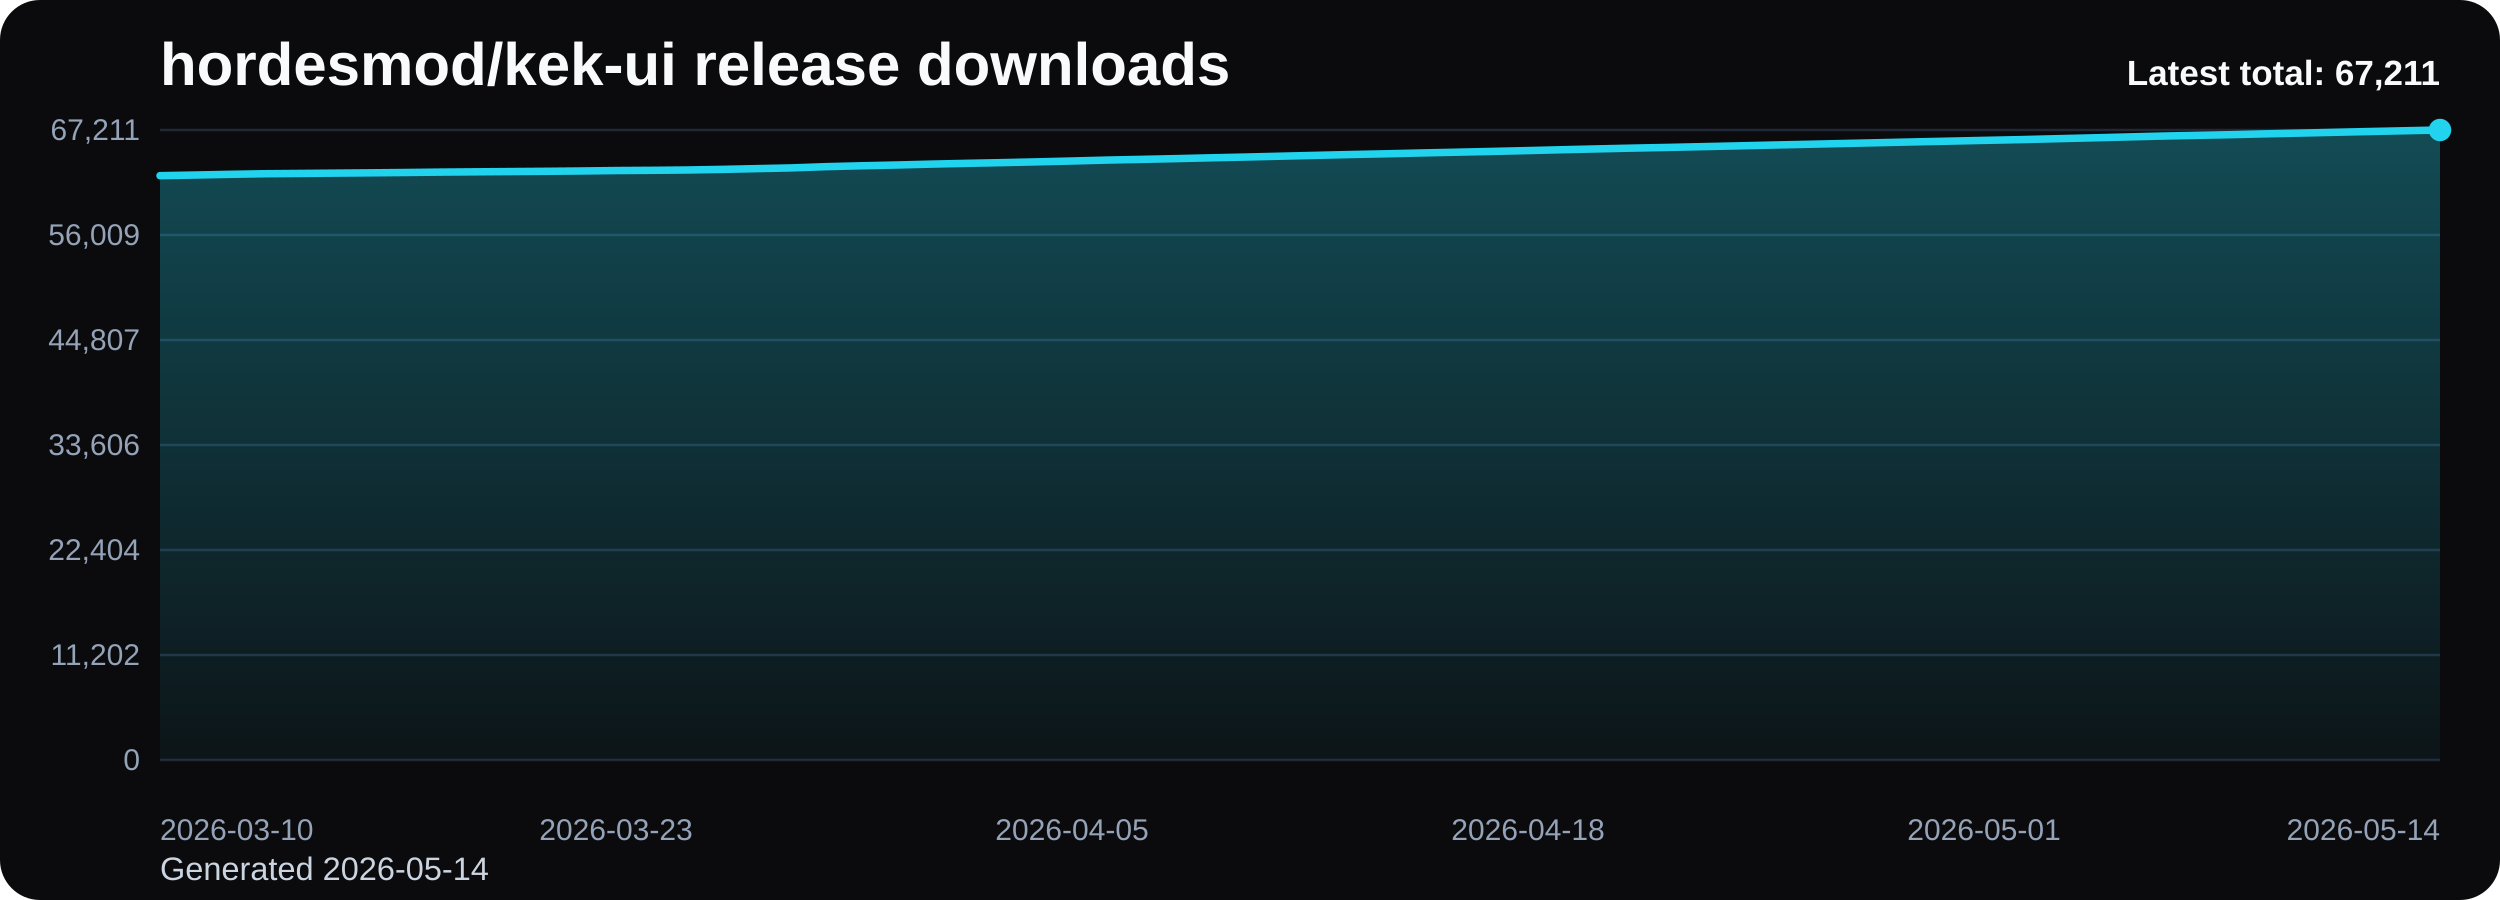
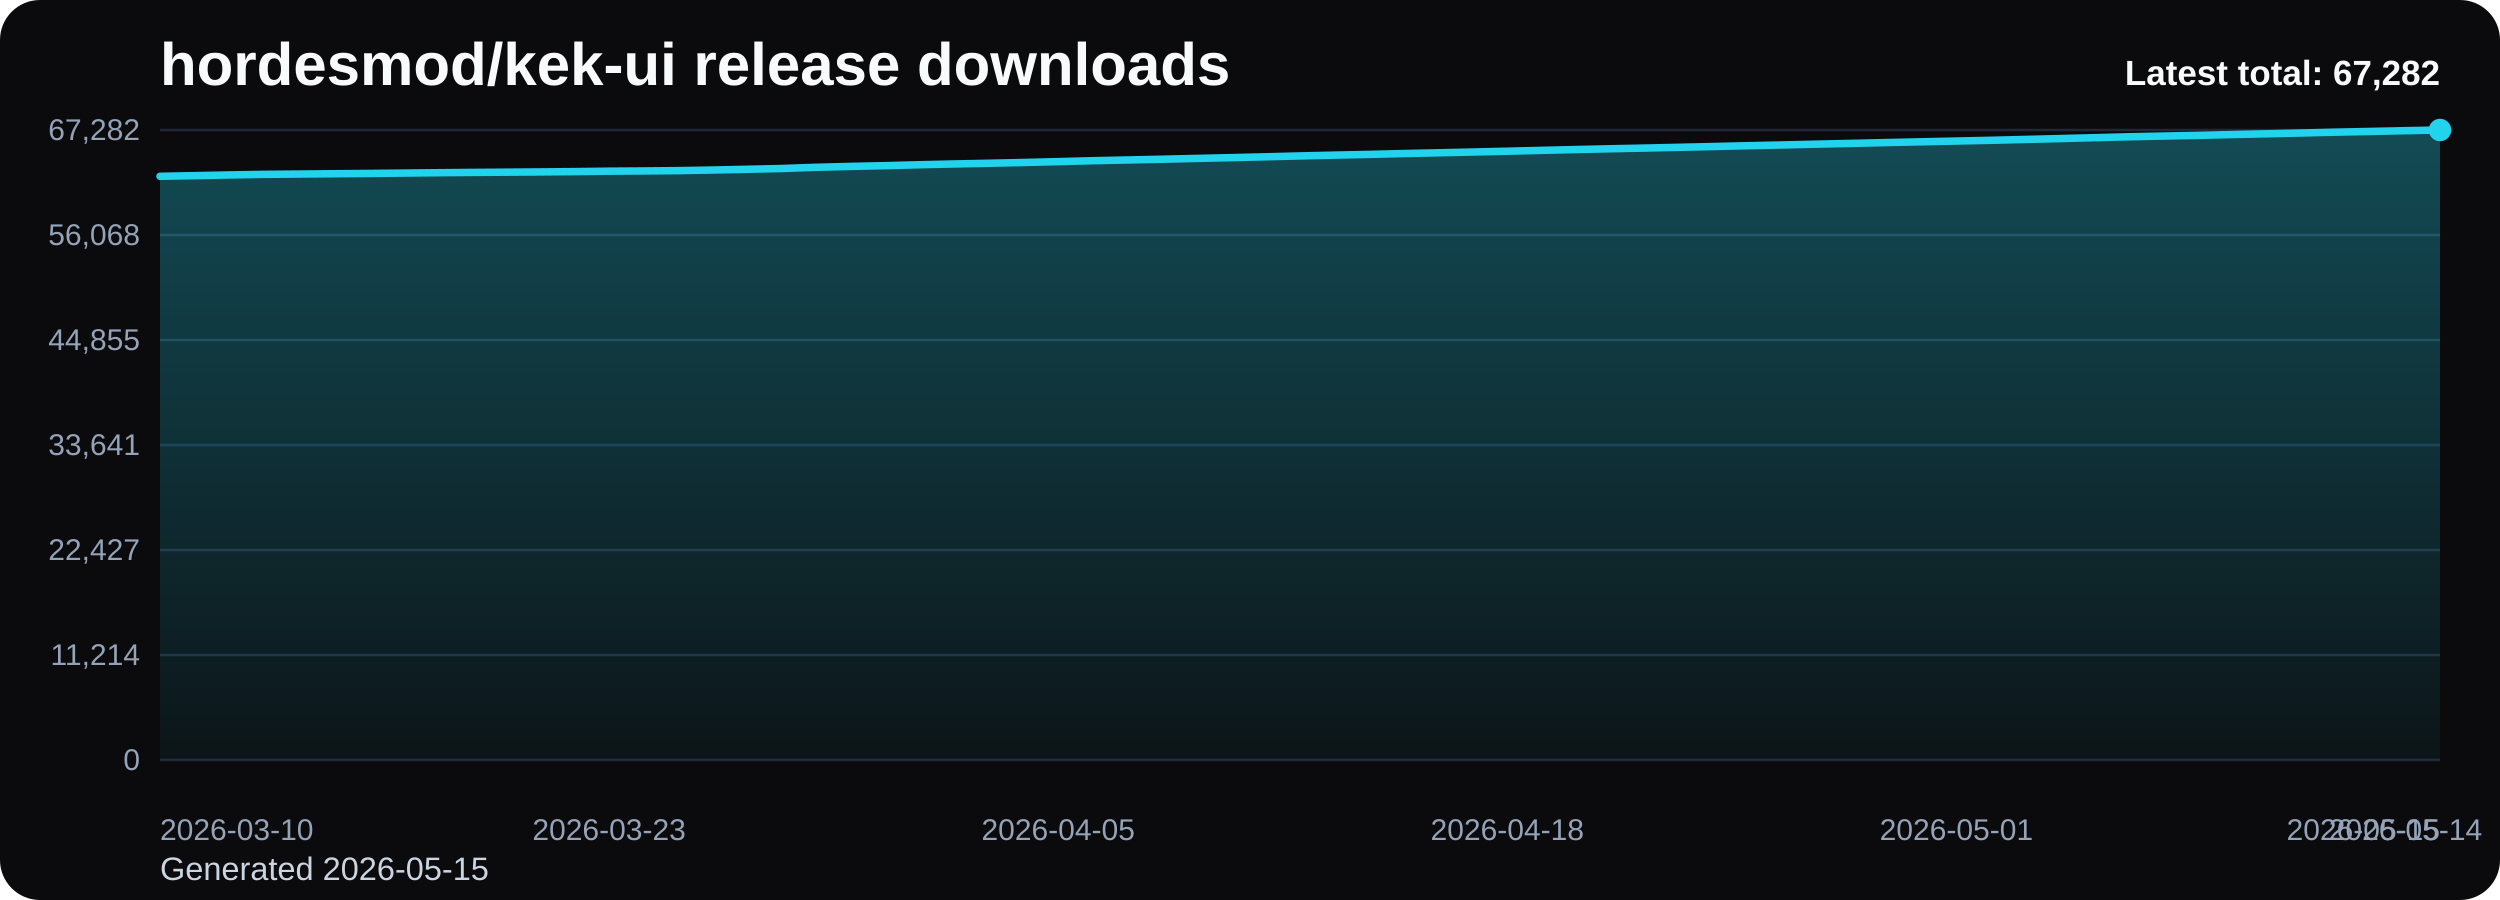
<svg xmlns="http://www.w3.org/2000/svg" viewBox="0 0 1000 360" role="img" aria-label="hordesmod/kek-ui release downloads chart">
  <defs>
    <linearGradient id="fill-total-trend-black" x1="0" y1="0" x2="0" y2="1">
      <stop offset="0%" stop-color="#22d3ee" stop-opacity="0.32" />
      <stop offset="100%" stop-color="#22d3ee" stop-opacity="0.05" />
    </linearGradient>
    <style>
      .bg { fill: #0b0b0d; }
      .title { font: 700 24px Arial, sans-serif; fill: #f8fafc; }
      .sub { font: 400 13px Arial, sans-serif; fill: #cbd5e1; }
      .grid { stroke: #1f2937; stroke-width: 1; }
      .axis { font: 400 12px Arial, sans-serif; fill: #94a3b8; }
      .line { fill: none; stroke: #22d3ee; stroke-width: 3; stroke-linecap: round; stroke-linejoin: round; }
      .dot { fill: #22d3ee; }
      .value { font: 600 11px Arial, sans-serif; fill: #cbd5e1; }
      .latest { font: 700 14px Arial, sans-serif; fill: #f8fafc; }
    </style>
  </defs>
  <rect class="bg" x="0" y="0" width="1000" height="360" rx="16" />
  <text class="title" x="64" y="34">hordesmod/kek-ui release downloads</text>
-   <text class="sub" x="64" y="352">Generated 2026-05-14</text>
+   <text class="sub" x="64" y="352">Generated 2026-05-15</text>
  <line x1="64" y1="52.00" x2="976" y2="52.00" class="grid" />
-   <text x="56" y="56.00" text-anchor="end" class="axis">67,211</text>
+   <text x="56" y="56.00" text-anchor="end" class="axis">67,282</text>
  <line x1="64" y1="94.00" x2="976" y2="94.00" class="grid" />
-   <text x="56" y="98.00" text-anchor="end" class="axis">56,009</text>
+   <text x="56" y="98.00" text-anchor="end" class="axis">56,068</text>
  <line x1="64" y1="136.00" x2="976" y2="136.00" class="grid" />
-   <text x="56" y="140.00" text-anchor="end" class="axis">44,807</text>
+   <text x="56" y="140.00" text-anchor="end" class="axis">44,855</text>
  <line x1="64" y1="178.00" x2="976" y2="178.00" class="grid" />
-   <text x="56" y="182.00" text-anchor="end" class="axis">33,606</text>
+   <text x="56" y="182.00" text-anchor="end" class="axis">33,641</text>
  <line x1="64" y1="220.00" x2="976" y2="220.00" class="grid" />
-   <text x="56" y="224.00" text-anchor="end" class="axis">22,404</text>
+   <text x="56" y="224.00" text-anchor="end" class="axis">22,427</text>
  <line x1="64" y1="262.00" x2="976" y2="262.00" class="grid" />
-   <text x="56" y="266.00" text-anchor="end" class="axis">11,202</text>
+   <text x="56" y="266.00" text-anchor="end" class="axis">11,214</text>
  <line x1="64" y1="304.00" x2="976" y2="304.00" class="grid" />
  <text x="56" y="308.00" text-anchor="end" class="axis">0</text>
-   <path d="M 64.00 304 L 64.00 70.27 L 78.03 70.01 L 92.06 69.73 L 106.09 69.49 L 120.12 69.37 L 134.15 69.25 L 148.18 69.13 L 162.22 69.00 L 176.25 68.84 L 190.28 68.73 L 204.31 68.62 L 218.34 68.52 L 232.37 68.39 L 246.40 68.22 L 260.43 68.13 L 274.46 68.00 L 288.49 67.76 L 302.52 67.46 L 316.55 67.16 L 330.58 66.66 L 344.62 66.31 L 358.65 66.00 L 372.68 65.64 L 386.71 65.33 L 400.74 65.05 L 414.77 64.74 L 428.80 64.40 L 442.83 64.03 L 456.86 63.74 L 470.89 63.44 L 484.92 63.11 L 498.95 62.80 L 512.98 62.46 L 527.02 62.12 L 541.05 61.79 L 555.08 61.50 L 569.11 61.17 L 583.14 60.87 L 597.17 60.56 L 611.20 60.23 L 625.23 59.88 L 639.26 59.55 L 653.29 59.24 L 667.32 58.96 L 681.35 58.65 L 695.38 58.34 L 709.42 58.01 L 723.45 57.71 L 737.48 57.39 L 751.51 57.08 L 765.54 56.76 L 779.57 56.46 L 793.60 56.15 L 807.63 55.86 L 821.66 55.51 L 835.69 55.17 L 849.72 54.81 L 863.75 54.45 L 877.78 54.16 L 891.82 53.88 L 905.85 53.54 L 919.88 53.24 L 933.91 52.92 L 947.94 52.60 L 961.97 52.30 L 976.00 52.00 L 976.00 304 Z" fill="url(#fill-total-trend-black)" />
-   <polyline class="line" points="64.00,70.27 78.03,70.01 92.06,69.73 106.09,69.49 120.12,69.37 134.15,69.25 148.18,69.13 162.22,69.00 176.25,68.84 190.28,68.73 204.31,68.62 218.34,68.52 232.37,68.39 246.40,68.22 260.43,68.13 274.46,68.00 288.49,67.76 302.52,67.46 316.55,67.16 330.58,66.66 344.62,66.31 358.65,66.00 372.68,65.64 386.71,65.33 400.74,65.05 414.77,64.74 428.80,64.40 442.83,64.03 456.86,63.74 470.89,63.44 484.92,63.11 498.95,62.80 512.98,62.46 527.02,62.12 541.05,61.79 555.08,61.50 569.11,61.17 583.14,60.87 597.17,60.56 611.20,60.23 625.23,59.88 639.26,59.55 653.29,59.24 667.32,58.96 681.35,58.65 695.38,58.34 709.42,58.01 723.45,57.71 737.48,57.39 751.51,57.08 765.54,56.76 779.57,56.46 793.60,56.15 807.63,55.86 821.66,55.51 835.69,55.17 849.72,54.81 863.75,54.45 877.78,54.16 891.82,53.88 905.85,53.54 919.88,53.24 933.91,52.92 947.94,52.60 961.97,52.30 976.00,52.00" />
+   <path d="M 64.00 304 L 64.00 70.52 L 77.82 70.26 L 91.64 69.98 L 105.45 69.74 L 119.27 69.62 L 133.09 69.50 L 146.91 69.38 L 160.73 69.24 L 174.55 69.09 L 188.36 68.97 L 202.18 68.87 L 216.00 68.77 L 229.82 68.64 L 243.64 68.47 L 257.45 68.38 L 271.27 68.25 L 285.09 68.01 L 298.91 67.71 L 312.73 67.40 L 326.55 66.91 L 340.36 66.56 L 354.18 66.26 L 368.00 65.89 L 381.82 65.58 L 395.64 65.30 L 409.45 64.99 L 423.27 64.65 L 437.09 64.28 L 450.91 63.99 L 464.73 63.69 L 478.55 63.37 L 492.36 63.06 L 506.18 62.72 L 520.00 62.37 L 533.82 62.05 L 547.64 61.76 L 561.45 61.42 L 575.27 61.12 L 589.09 60.81 L 602.91 60.48 L 616.73 60.14 L 630.55 59.81 L 644.36 59.50 L 658.18 59.22 L 672.00 58.91 L 685.82 58.60 L 699.64 58.27 L 713.45 57.97 L 727.27 57.65 L 741.09 57.34 L 754.91 57.02 L 768.73 56.72 L 782.55 56.41 L 796.36 56.12 L 810.18 55.77 L 824.00 55.43 L 837.82 55.07 L 851.64 54.71 L 865.45 54.42 L 879.27 54.14 L 893.09 53.81 L 906.91 53.51 L 920.73 53.19 L 934.55 52.86 L 948.36 52.57 L 962.18 52.27 L 976.00 52.00 L 976.00 304 Z" fill="url(#fill-total-trend-black)" />
+   <polyline class="line" points="64.00,70.52 77.82,70.26 91.64,69.98 105.45,69.74 119.27,69.62 133.09,69.50 146.91,69.38 160.73,69.24 174.55,69.09 188.36,68.97 202.18,68.87 216.00,68.77 229.82,68.64 243.64,68.47 257.45,68.38 271.27,68.25 285.09,68.01 298.91,67.71 312.73,67.40 326.55,66.91 340.36,66.56 354.18,66.26 368.00,65.89 381.82,65.58 395.64,65.30 409.45,64.99 423.27,64.65 437.09,64.28 450.91,63.99 464.73,63.69 478.55,63.37 492.36,63.06 506.18,62.72 520.00,62.37 533.82,62.05 547.64,61.76 561.45,61.42 575.27,61.12 589.09,60.81 602.91,60.48 616.73,60.14 630.55,59.81 644.36,59.50 658.18,59.22 672.00,58.91 685.82,58.60 699.64,58.27 713.45,57.97 727.27,57.65 741.09,57.34 754.91,57.02 768.73,56.72 782.55,56.41 796.36,56.12 810.18,55.77 824.00,55.43 837.82,55.07 851.64,54.71 865.45,54.42 879.27,54.14 893.09,53.81 906.91,53.51 920.73,53.19 934.55,52.86 948.36,52.57 962.18,52.27 976.00,52.00" />
  <circle class="dot" cx="976.00" cy="52.00" r="4.5" />
  <text class="axis" x="64.00" y="336" text-anchor="start">2026-03-10</text>
-   <text class="axis" x="246.40" y="336" text-anchor="middle">2026-03-23</text>
-   <text class="axis" x="428.80" y="336" text-anchor="middle">2026-04-05</text>
-   <text class="axis" x="611.20" y="336" text-anchor="middle">2026-04-18</text>
-   <text class="axis" x="793.60" y="336" text-anchor="middle">2026-05-01</text>
-   <text class="axis" x="976.00" y="336" text-anchor="end">2026-05-14</text>
-   <text class="latest" x="976" y="34" text-anchor="end">Latest total: 67,211</text>
+   <text class="axis" x="243.64" y="336" text-anchor="middle">2026-03-23</text>
+   <text class="axis" x="423.27" y="336" text-anchor="middle">2026-04-05</text>
+   <text class="axis" x="602.91" y="336" text-anchor="middle">2026-04-18</text>
+   <text class="axis" x="782.55" y="336" text-anchor="middle">2026-05-01</text>
+   <text class="axis" x="962.18" y="336" text-anchor="middle">2026-05-14</text>
+   <text class="axis" x="976.00" y="336" text-anchor="end">2026-05-15</text>
+   <text class="latest" x="976" y="34" text-anchor="end">Latest total: 67,282</text>
</svg>
